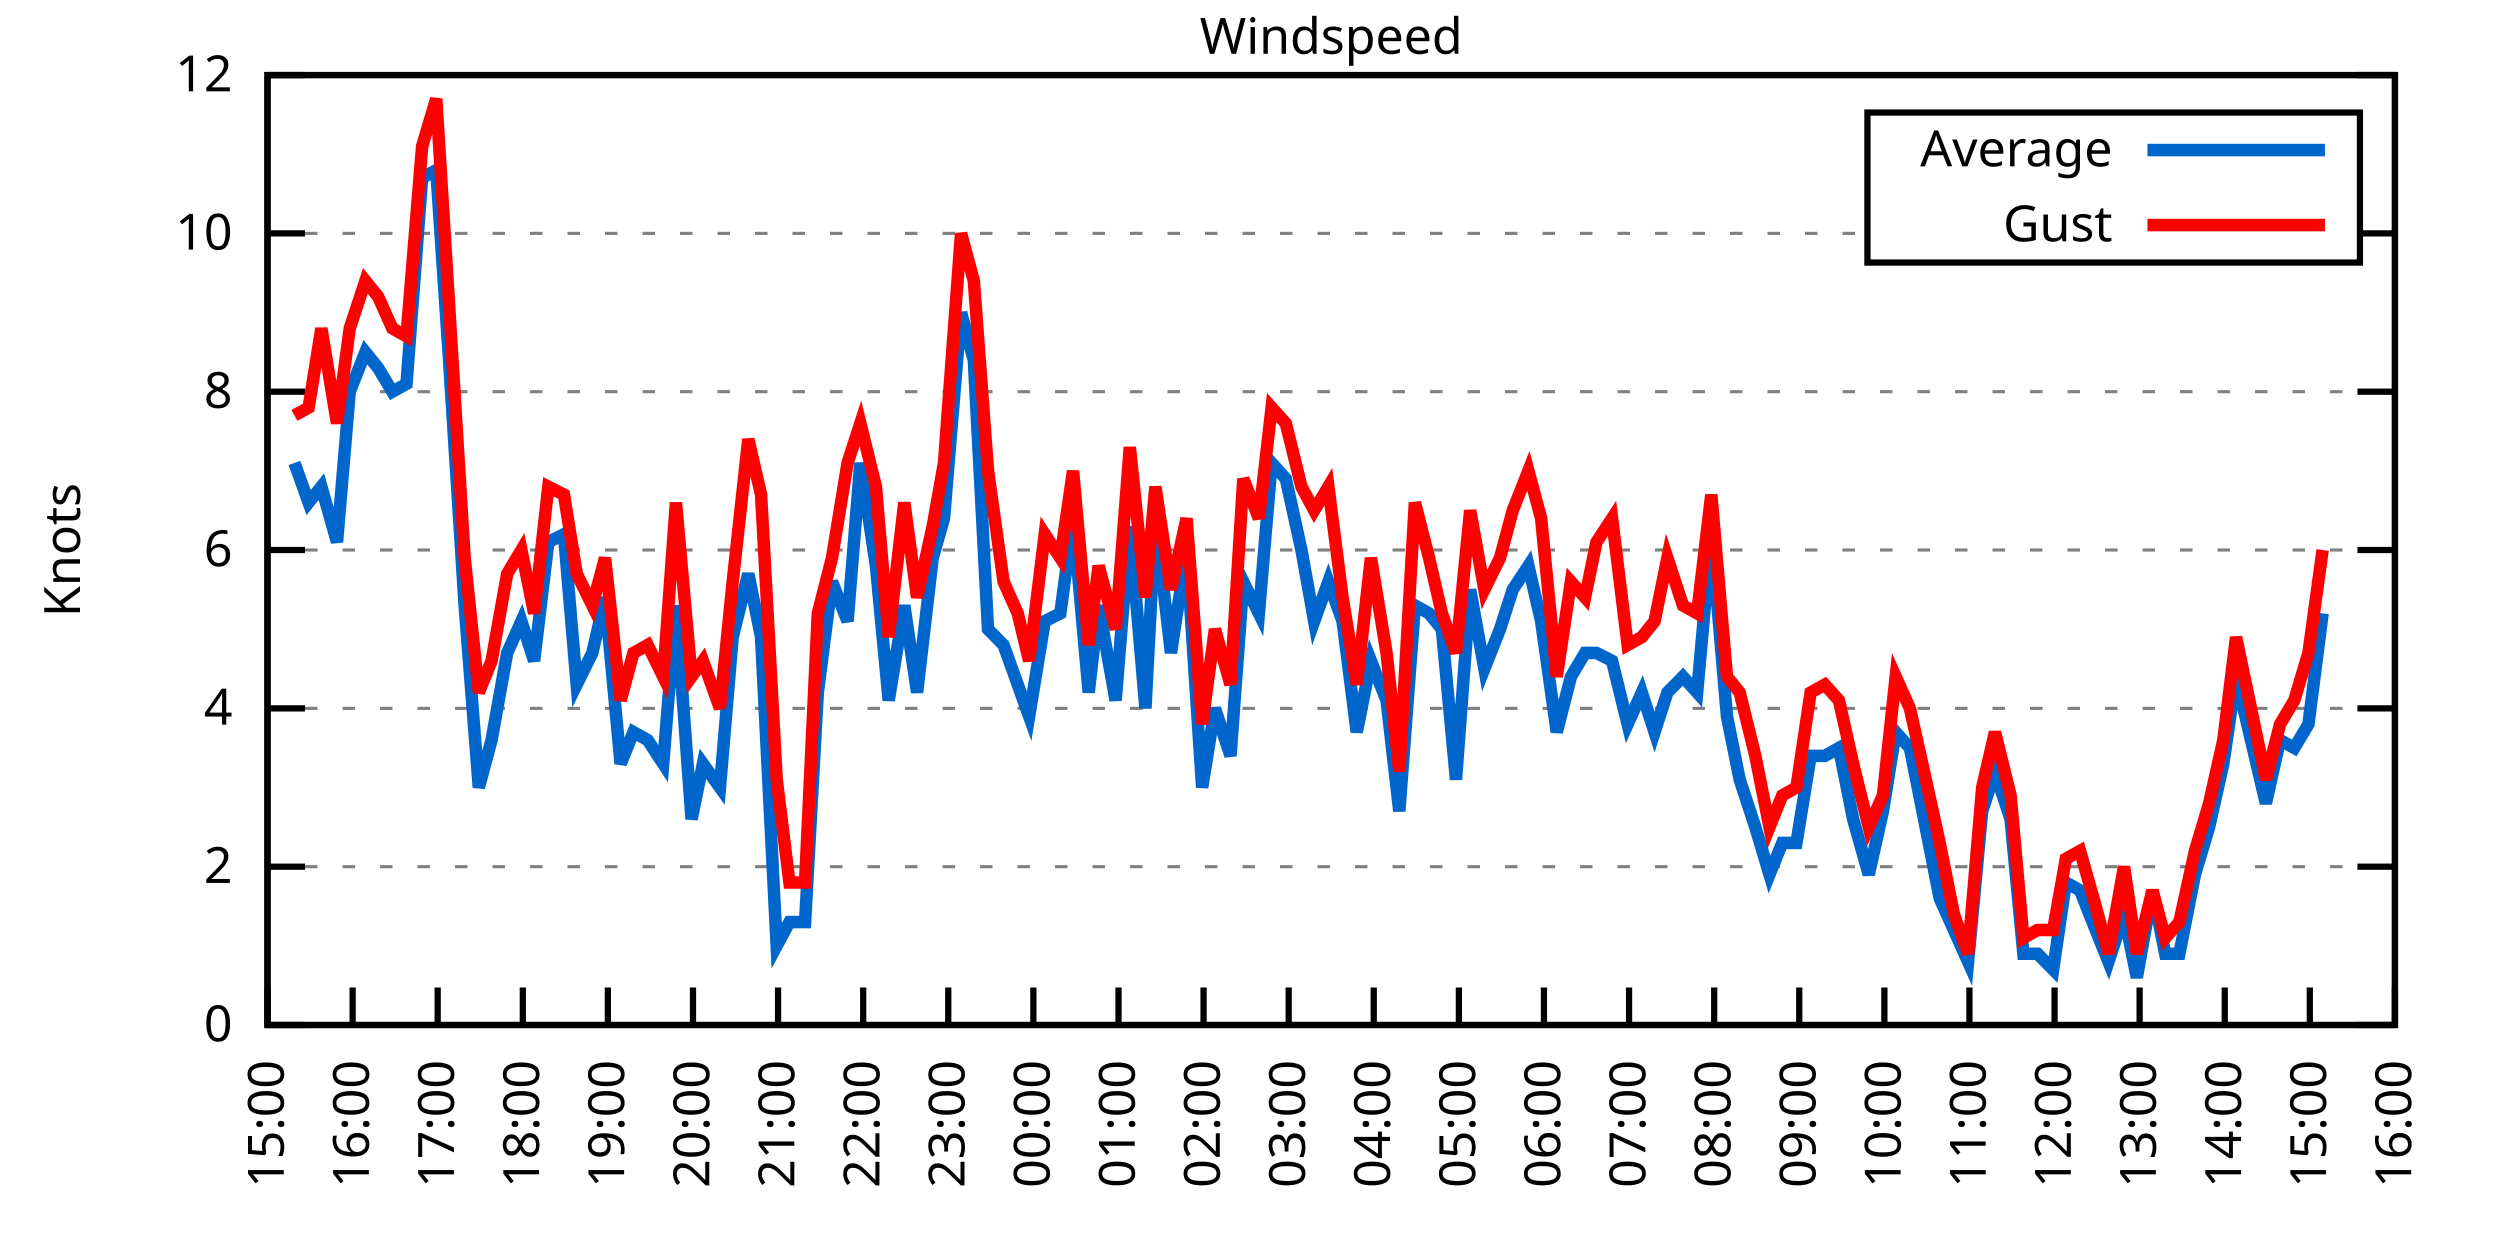
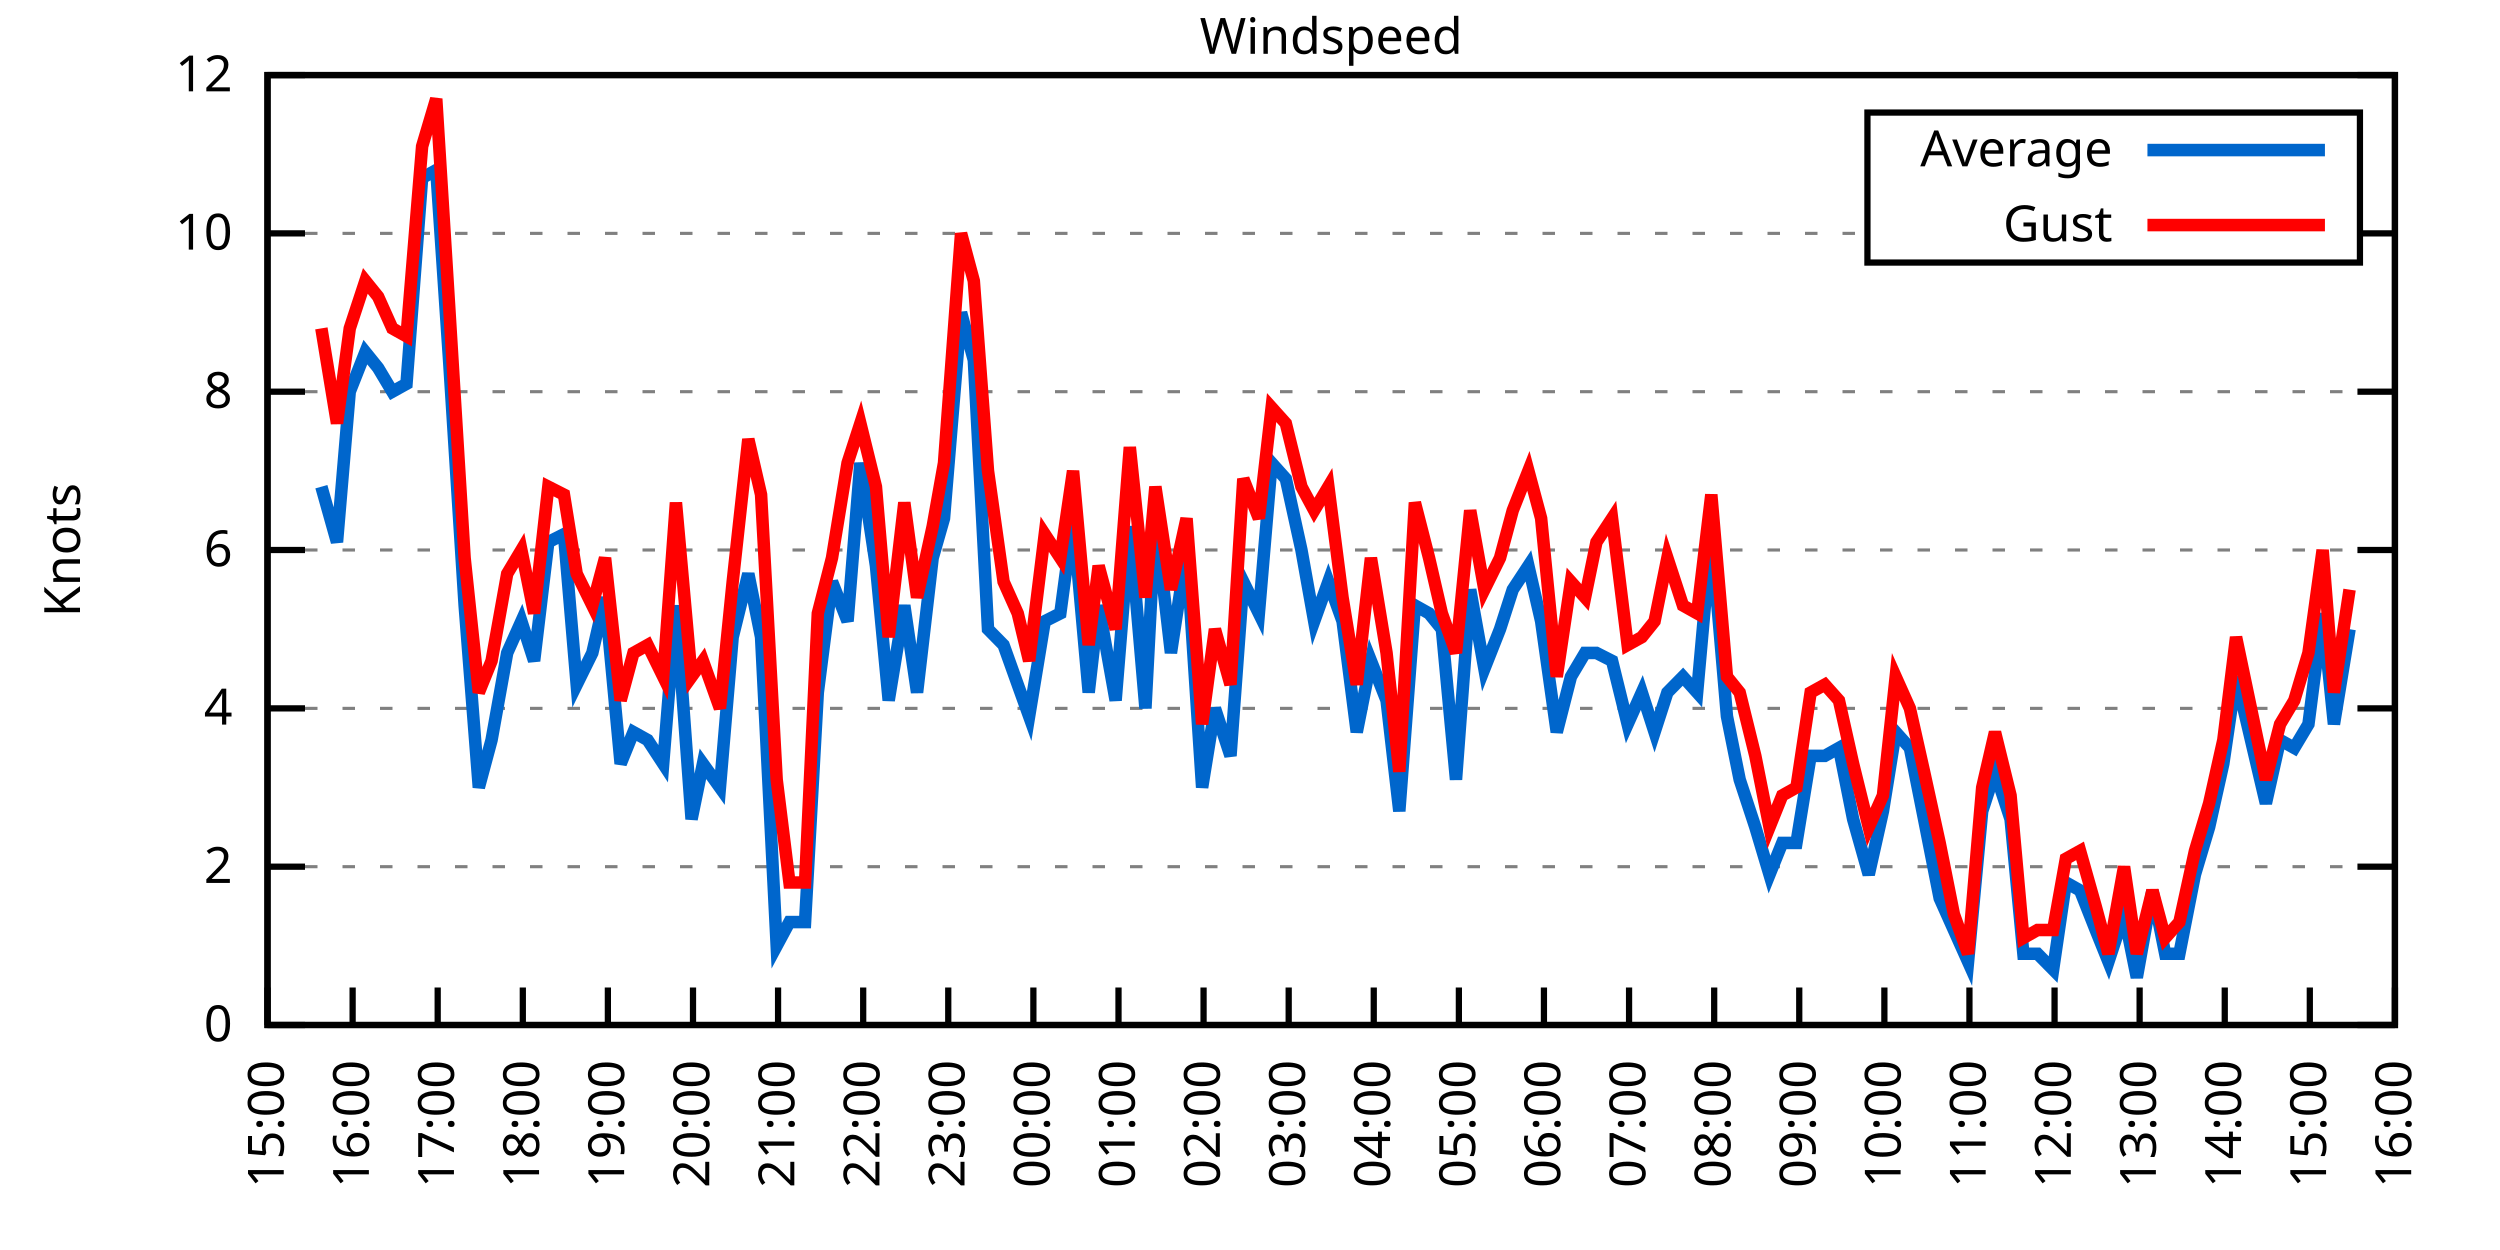
<svg xmlns="http://www.w3.org/2000/svg" xmlns:xlink="http://www.w3.org/1999/xlink" width="400" height="200" viewBox="0 0 400 200">
  <g id="gnuplot_canvas">
    <rect x="0" y="0" width="400" height="200" fill="none" />
    <defs>
      <circle id="gpDot" r="0.5" stroke-width="0.5" stroke="currentColor" />
      <path id="gpPt0" stroke-width="0.333" stroke="currentColor" d="M-1,0 h2 M0,-1 v2" />
      <path id="gpPt1" stroke-width="0.333" stroke="currentColor" d="M-1,-1 L1,1 M1,-1 L-1,1" />
      <path id="gpPt2" stroke-width="0.333" stroke="currentColor" d="M-1,0 L1,0 M0,-1 L0,1 M-1,-1 L1,1 M-1,1 L1,-1" />
      <rect id="gpPt3" stroke-width="0.333" stroke="currentColor" x="-1" y="-1" width="2" height="2" />
      <rect id="gpPt4" stroke-width="0.333" stroke="currentColor" fill="currentColor" x="-1" y="-1" width="2" height="2" />
      <circle id="gpPt5" stroke-width="0.333" stroke="currentColor" cx="0" cy="0" r="1" />
      <use xlink:href="#gpPt5" id="gpPt6" fill="currentColor" stroke="none" />
      <path id="gpPt7" stroke-width="0.333" stroke="currentColor" d="M0,-1.33 L-1.33,0.67 L1.33,0.67 z" />
      <use xlink:href="#gpPt7" id="gpPt8" fill="currentColor" stroke="none" />
      <use xlink:href="#gpPt7" id="gpPt9" stroke="currentColor" transform="rotate(180)" />
      <use xlink:href="#gpPt9" id="gpPt10" fill="currentColor" stroke="none" />
      <use xlink:href="#gpPt3" id="gpPt11" stroke="currentColor" transform="rotate(45)" />
      <use xlink:href="#gpPt11" id="gpPt12" fill="currentColor" stroke="none" />
      <path id="gpPt13" stroke-width="0.333" stroke="currentColor" d="M0,1.330 L1.265,0.411 L0.782,-1.067 L-0.782,-1.076 L-1.265,0.411 z" />
      <use xlink:href="#gpPt13" id="gpPt14" fill="currentColor" stroke="none" />
      <filter id="textbox" filterUnits="objectBoundingBox" x="0" y="0" height="1" width="1">
        <feFlood flood-color="white" flood-opacity="1" result="bgnd" />
        <feComposite in="SourceGraphic" in2="bgnd" operator="atop" />
      </filter>
      <filter id="greybox" filterUnits="objectBoundingBox" x="0" y="0" height="1" width="1">
        <feFlood flood-color="lightgrey" flood-opacity="1" result="grey" />
        <feComposite in="SourceGraphic" in2="grey" operator="atop" />
      </filter>
    </defs>
    <g fill="none" color="white" stroke="currentColor" stroke-width="1.00" stroke-linecap="butt" stroke-linejoin="miter">
</g>
    <g fill="none" color="black" stroke="currentColor" stroke-width="1.00" stroke-linecap="butt" stroke-linejoin="miter">
      <g stroke="none" shape-rendering="crispEdges">
        <polygon fill="rgb(255, 255, 255)" points="42.80,164.00 383.18,164.00 383.18,12.02 42.80,12.02 " />
      </g>
    </g>
    <g fill="none" color="black" stroke="currentColor" stroke-width="1.00" stroke-linecap="butt" stroke-linejoin="miter">
</g>
    <g fill="none" color="black" stroke="black" stroke-width="0.50" stroke-linecap="butt" stroke-linejoin="miter">
</g>
    <g fill="none" color="gray" stroke="currentColor" stroke-width="0.50" stroke-linecap="butt" stroke-linejoin="miter">
      <path stroke="gray" stroke-dasharray="2,4" class="gridline" d="M42.80,164.00 L383.19,164.00  " />
    </g>
    <g fill="none" color="gray" stroke="gray" stroke-width="1.00" stroke-linecap="butt" stroke-linejoin="miter">
</g>
    <g fill="none" color="black" stroke="currentColor" stroke-width="1.00" stroke-linecap="butt" stroke-linejoin="miter">
      <path stroke="black" d="M42.80,164.00 L48.80,164.00 M383.19,164.00 L377.19,164.00  " />
      <g transform="translate(37.20,166.60)" stroke="none" fill="black" font-family="Sans" font-size="8.00" text-anchor="end">
        <text>
          <tspan font-family="Sans"> 0</tspan>
        </text>
      </g>
    </g>
    <g fill="none" color="black" stroke="currentColor" stroke-width="1.00" stroke-linecap="butt" stroke-linejoin="miter">
</g>
    <g fill="none" color="black" stroke="black" stroke-width="0.50" stroke-linecap="butt" stroke-linejoin="miter">
</g>
    <g fill="none" color="gray" stroke="currentColor" stroke-width="0.50" stroke-linecap="butt" stroke-linejoin="miter">
      <path stroke="gray" stroke-dasharray="2,4" class="gridline" d="M42.80,138.67 L383.19,138.67  " />
    </g>
    <g fill="none" color="gray" stroke="gray" stroke-width="1.00" stroke-linecap="butt" stroke-linejoin="miter">
</g>
    <g fill="none" color="black" stroke="currentColor" stroke-width="1.00" stroke-linecap="butt" stroke-linejoin="miter">
      <path stroke="black" d="M42.80,138.67 L48.80,138.67 M383.19,138.67 L377.19,138.67  " />
      <g transform="translate(37.20,141.27)" stroke="none" fill="black" font-family="Sans" font-size="8.00" text-anchor="end">
        <text>
          <tspan font-family="Sans"> 2</tspan>
        </text>
      </g>
    </g>
    <g fill="none" color="black" stroke="currentColor" stroke-width="1.00" stroke-linecap="butt" stroke-linejoin="miter">
</g>
    <g fill="none" color="black" stroke="black" stroke-width="0.50" stroke-linecap="butt" stroke-linejoin="miter">
</g>
    <g fill="none" color="gray" stroke="currentColor" stroke-width="0.50" stroke-linecap="butt" stroke-linejoin="miter">
      <path stroke="gray" stroke-dasharray="2,4" class="gridline" d="M42.80,113.34 L383.19,113.34  " />
    </g>
    <g fill="none" color="gray" stroke="gray" stroke-width="1.00" stroke-linecap="butt" stroke-linejoin="miter">
</g>
    <g fill="none" color="black" stroke="currentColor" stroke-width="1.00" stroke-linecap="butt" stroke-linejoin="miter">
      <path stroke="black" d="M42.80,113.34 L48.80,113.34 M383.19,113.34 L377.19,113.34  " />
      <g transform="translate(37.20,115.94)" stroke="none" fill="black" font-family="Sans" font-size="8.00" text-anchor="end">
        <text>
          <tspan font-family="Sans"> 4</tspan>
        </text>
      </g>
    </g>
    <g fill="none" color="black" stroke="currentColor" stroke-width="1.00" stroke-linecap="butt" stroke-linejoin="miter">
</g>
    <g fill="none" color="black" stroke="black" stroke-width="0.50" stroke-linecap="butt" stroke-linejoin="miter">
</g>
    <g fill="none" color="gray" stroke="currentColor" stroke-width="0.50" stroke-linecap="butt" stroke-linejoin="miter">
      <path stroke="gray" stroke-dasharray="2,4" class="gridline" d="M42.80,88.00 L383.19,88.00  " />
    </g>
    <g fill="none" color="gray" stroke="gray" stroke-width="1.00" stroke-linecap="butt" stroke-linejoin="miter">
</g>
    <g fill="none" color="black" stroke="currentColor" stroke-width="1.00" stroke-linecap="butt" stroke-linejoin="miter">
      <path stroke="black" d="M42.80,88.00 L48.80,88.00 M383.19,88.00 L377.19,88.00  " />
      <g transform="translate(37.20,90.60)" stroke="none" fill="black" font-family="Sans" font-size="8.00" text-anchor="end">
        <text>
          <tspan font-family="Sans"> 6</tspan>
        </text>
      </g>
    </g>
    <g fill="none" color="black" stroke="currentColor" stroke-width="1.00" stroke-linecap="butt" stroke-linejoin="miter">
</g>
    <g fill="none" color="black" stroke="black" stroke-width="0.50" stroke-linecap="butt" stroke-linejoin="miter">
</g>
    <g fill="none" color="gray" stroke="currentColor" stroke-width="0.50" stroke-linecap="butt" stroke-linejoin="miter">
      <path stroke="gray" stroke-dasharray="2,4" class="gridline" d="M42.80,62.67 L383.19,62.67  " />
    </g>
    <g fill="none" color="gray" stroke="gray" stroke-width="1.00" stroke-linecap="butt" stroke-linejoin="miter">
</g>
    <g fill="none" color="black" stroke="currentColor" stroke-width="1.00" stroke-linecap="butt" stroke-linejoin="miter">
      <path stroke="black" d="M42.80,62.67 L48.80,62.67 M383.19,62.67 L377.19,62.67  " />
      <g transform="translate(37.20,65.27)" stroke="none" fill="black" font-family="Sans" font-size="8.00" text-anchor="end">
        <text>
          <tspan font-family="Sans"> 8</tspan>
        </text>
      </g>
    </g>
    <g fill="none" color="black" stroke="currentColor" stroke-width="1.00" stroke-linecap="butt" stroke-linejoin="miter">
</g>
    <g fill="none" color="black" stroke="black" stroke-width="0.50" stroke-linecap="butt" stroke-linejoin="miter">
</g>
    <g fill="none" color="gray" stroke="currentColor" stroke-width="0.50" stroke-linecap="butt" stroke-linejoin="miter">
      <path stroke="gray" stroke-dasharray="2,4" class="gridline" d="M42.80,37.34 L298.79,37.34 M377.59,37.34 L383.19,37.34  " />
    </g>
    <g fill="none" color="gray" stroke="gray" stroke-width="1.00" stroke-linecap="butt" stroke-linejoin="miter">
</g>
    <g fill="none" color="black" stroke="currentColor" stroke-width="1.00" stroke-linecap="butt" stroke-linejoin="miter">
      <path stroke="black" d="M42.80,37.34 L48.80,37.34 M383.19,37.34 L377.19,37.34  " />
      <g transform="translate(37.20,39.94)" stroke="none" fill="black" font-family="Sans" font-size="8.00" text-anchor="end">
        <text>
          <tspan font-family="Sans"> 10</tspan>
        </text>
      </g>
    </g>
    <g fill="none" color="black" stroke="currentColor" stroke-width="1.00" stroke-linecap="butt" stroke-linejoin="miter">
</g>
    <g fill="none" color="black" stroke="black" stroke-width="0.50" stroke-linecap="butt" stroke-linejoin="miter">
</g>
    <g fill="none" color="gray" stroke="currentColor" stroke-width="0.50" stroke-linecap="butt" stroke-linejoin="miter">
      <path stroke="gray" stroke-dasharray="2,4" class="gridline" d="M42.80,12.01 L383.19,12.01  " />
    </g>
    <g fill="none" color="gray" stroke="gray" stroke-width="1.00" stroke-linecap="butt" stroke-linejoin="miter">
</g>
    <g fill="none" color="black" stroke="currentColor" stroke-width="1.00" stroke-linecap="butt" stroke-linejoin="miter">
      <path stroke="black" d="M42.80,12.01 L48.80,12.01 M383.19,12.01 L377.19,12.01  " />
      <g transform="translate(37.20,14.61)" stroke="none" fill="black" font-family="Sans" font-size="8.00" text-anchor="end">
        <text>
          <tspan font-family="Sans"> 12</tspan>
        </text>
      </g>
    </g>
    <g fill="none" color="black" stroke="currentColor" stroke-width="1.00" stroke-linecap="butt" stroke-linejoin="miter">
      <path stroke="black" d="M42.80,164.00 L42.80,158.00  " />
      <g transform="translate(45.40,169.60) rotate(270.00)" stroke="none" fill="black" font-family="Sans" font-size="8.00" text-anchor="end">
        <text>
          <tspan font-family="Sans">15:00</tspan>
        </text>
      </g>
    </g>
    <g fill="none" color="black" stroke="currentColor" stroke-width="1.00" stroke-linecap="butt" stroke-linejoin="miter">
      <path stroke="black" d="M56.42,164.00 L56.42,158.00  " />
      <g transform="translate(59.02,169.60) rotate(270.00)" stroke="none" fill="black" font-family="Sans" font-size="8.00" text-anchor="end">
        <text>
          <tspan font-family="Sans">16:00</tspan>
        </text>
      </g>
    </g>
    <g fill="none" color="black" stroke="currentColor" stroke-width="1.00" stroke-linecap="butt" stroke-linejoin="miter">
      <path stroke="black" d="M70.03,164.00 L70.03,158.00  " />
      <g transform="translate(72.63,169.60) rotate(270.00)" stroke="none" fill="black" font-family="Sans" font-size="8.00" text-anchor="end">
        <text>
          <tspan font-family="Sans">17:00</tspan>
        </text>
      </g>
    </g>
    <g fill="none" color="black" stroke="currentColor" stroke-width="1.00" stroke-linecap="butt" stroke-linejoin="miter">
      <path stroke="black" d="M83.65,164.00 L83.65,158.00  " />
      <g transform="translate(86.25,169.60) rotate(270.00)" stroke="none" fill="black" font-family="Sans" font-size="8.00" text-anchor="end">
        <text>
          <tspan font-family="Sans">18:00</tspan>
        </text>
      </g>
    </g>
    <g fill="none" color="black" stroke="currentColor" stroke-width="1.00" stroke-linecap="butt" stroke-linejoin="miter">
      <path stroke="black" d="M97.26,164.00 L97.26,158.00  " />
      <g transform="translate(99.86,169.60) rotate(270.00)" stroke="none" fill="black" font-family="Sans" font-size="8.00" text-anchor="end">
        <text>
          <tspan font-family="Sans">19:00</tspan>
        </text>
      </g>
    </g>
    <g fill="none" color="black" stroke="currentColor" stroke-width="1.00" stroke-linecap="butt" stroke-linejoin="miter">
      <path stroke="black" d="M110.88,164.00 L110.88,158.00  " />
      <g transform="translate(113.48,169.60) rotate(270.00)" stroke="none" fill="black" font-family="Sans" font-size="8.00" text-anchor="end">
        <text>
          <tspan font-family="Sans">20:00</tspan>
        </text>
      </g>
    </g>
    <g fill="none" color="black" stroke="currentColor" stroke-width="1.00" stroke-linecap="butt" stroke-linejoin="miter">
      <path stroke="black" d="M124.49,164.00 L124.49,158.00  " />
      <g transform="translate(127.09,169.60) rotate(270.00)" stroke="none" fill="black" font-family="Sans" font-size="8.00" text-anchor="end">
        <text>
          <tspan font-family="Sans">21:00</tspan>
        </text>
      </g>
    </g>
    <g fill="none" color="black" stroke="currentColor" stroke-width="1.00" stroke-linecap="butt" stroke-linejoin="miter">
      <path stroke="black" d="M138.11,164.00 L138.11,158.00  " />
      <g transform="translate(140.71,169.60) rotate(270.00)" stroke="none" fill="black" font-family="Sans" font-size="8.00" text-anchor="end">
        <text>
          <tspan font-family="Sans">22:00</tspan>
        </text>
      </g>
    </g>
    <g fill="none" color="black" stroke="currentColor" stroke-width="1.00" stroke-linecap="butt" stroke-linejoin="miter">
      <path stroke="black" d="M151.72,164.00 L151.72,158.00  " />
      <g transform="translate(154.32,169.60) rotate(270.00)" stroke="none" fill="black" font-family="Sans" font-size="8.00" text-anchor="end">
        <text>
          <tspan font-family="Sans">23:00</tspan>
        </text>
      </g>
    </g>
    <g fill="none" color="black" stroke="currentColor" stroke-width="1.00" stroke-linecap="butt" stroke-linejoin="miter">
      <path stroke="black" d="M165.34,164.00 L165.34,158.00  " />
      <g transform="translate(167.94,169.60) rotate(270.00)" stroke="none" fill="black" font-family="Sans" font-size="8.00" text-anchor="end">
        <text>
          <tspan font-family="Sans">00:00</tspan>
        </text>
      </g>
    </g>
    <g fill="none" color="black" stroke="currentColor" stroke-width="1.00" stroke-linecap="butt" stroke-linejoin="miter">
      <path stroke="black" d="M178.96,164.00 L178.96,158.00  " />
      <g transform="translate(181.56,169.60) rotate(270.00)" stroke="none" fill="black" font-family="Sans" font-size="8.00" text-anchor="end">
        <text>
          <tspan font-family="Sans">01:00</tspan>
        </text>
      </g>
    </g>
    <g fill="none" color="black" stroke="currentColor" stroke-width="1.00" stroke-linecap="butt" stroke-linejoin="miter">
      <path stroke="black" d="M192.57,164.00 L192.57,158.00  " />
      <g transform="translate(195.17,169.60) rotate(270.00)" stroke="none" fill="black" font-family="Sans" font-size="8.00" text-anchor="end">
        <text>
          <tspan font-family="Sans">02:00</tspan>
        </text>
      </g>
    </g>
    <g fill="none" color="black" stroke="currentColor" stroke-width="1.00" stroke-linecap="butt" stroke-linejoin="miter">
      <path stroke="black" d="M206.19,164.00 L206.19,158.00  " />
      <g transform="translate(208.79,169.60) rotate(270.00)" stroke="none" fill="black" font-family="Sans" font-size="8.00" text-anchor="end">
        <text>
          <tspan font-family="Sans">03:00</tspan>
        </text>
      </g>
    </g>
    <g fill="none" color="black" stroke="currentColor" stroke-width="1.00" stroke-linecap="butt" stroke-linejoin="miter">
      <path stroke="black" d="M219.80,164.00 L219.80,158.00  " />
      <g transform="translate(222.40,169.60) rotate(270.00)" stroke="none" fill="black" font-family="Sans" font-size="8.00" text-anchor="end">
        <text>
          <tspan font-family="Sans">04:00</tspan>
        </text>
      </g>
    </g>
    <g fill="none" color="black" stroke="currentColor" stroke-width="1.00" stroke-linecap="butt" stroke-linejoin="miter">
      <path stroke="black" d="M233.42,164.00 L233.42,158.00  " />
      <g transform="translate(236.02,169.60) rotate(270.00)" stroke="none" fill="black" font-family="Sans" font-size="8.00" text-anchor="end">
        <text>
          <tspan font-family="Sans">05:00</tspan>
        </text>
      </g>
    </g>
    <g fill="none" color="black" stroke="currentColor" stroke-width="1.00" stroke-linecap="butt" stroke-linejoin="miter">
      <path stroke="black" d="M247.03,164.00 L247.03,158.00  " />
      <g transform="translate(249.63,169.60) rotate(270.00)" stroke="none" fill="black" font-family="Sans" font-size="8.00" text-anchor="end">
        <text>
          <tspan font-family="Sans">06:00</tspan>
        </text>
      </g>
    </g>
    <g fill="none" color="black" stroke="currentColor" stroke-width="1.00" stroke-linecap="butt" stroke-linejoin="miter">
      <path stroke="black" d="M260.65,164.00 L260.65,158.00  " />
      <g transform="translate(263.25,169.60) rotate(270.00)" stroke="none" fill="black" font-family="Sans" font-size="8.00" text-anchor="end">
        <text>
          <tspan font-family="Sans">07:00</tspan>
        </text>
      </g>
    </g>
    <g fill="none" color="black" stroke="currentColor" stroke-width="1.00" stroke-linecap="butt" stroke-linejoin="miter">
      <path stroke="black" d="M274.27,164.00 L274.27,158.00  " />
      <g transform="translate(276.87,169.60) rotate(270.00)" stroke="none" fill="black" font-family="Sans" font-size="8.00" text-anchor="end">
        <text>
          <tspan font-family="Sans">08:00</tspan>
        </text>
      </g>
    </g>
    <g fill="none" color="black" stroke="currentColor" stroke-width="1.00" stroke-linecap="butt" stroke-linejoin="miter">
      <path stroke="black" d="M287.88,164.00 L287.88,158.00  " />
      <g transform="translate(290.48,169.60) rotate(270.00)" stroke="none" fill="black" font-family="Sans" font-size="8.00" text-anchor="end">
        <text>
          <tspan font-family="Sans">09:00</tspan>
        </text>
      </g>
    </g>
    <g fill="none" color="black" stroke="currentColor" stroke-width="1.00" stroke-linecap="butt" stroke-linejoin="miter">
      <path stroke="black" d="M301.50,164.00 L301.50,158.00  " />
      <g transform="translate(304.10,169.60) rotate(270.00)" stroke="none" fill="black" font-family="Sans" font-size="8.00" text-anchor="end">
        <text>
          <tspan font-family="Sans">10:00</tspan>
        </text>
      </g>
    </g>
    <g fill="none" color="black" stroke="currentColor" stroke-width="1.00" stroke-linecap="butt" stroke-linejoin="miter">
      <path stroke="black" d="M315.11,164.00 L315.11,158.00  " />
      <g transform="translate(317.71,169.60) rotate(270.00)" stroke="none" fill="black" font-family="Sans" font-size="8.00" text-anchor="end">
        <text>
          <tspan font-family="Sans">11:00</tspan>
        </text>
      </g>
    </g>
    <g fill="none" color="black" stroke="currentColor" stroke-width="1.00" stroke-linecap="butt" stroke-linejoin="miter">
      <path stroke="black" d="M328.73,164.00 L328.73,158.00  " />
      <g transform="translate(331.33,169.60) rotate(270.00)" stroke="none" fill="black" font-family="Sans" font-size="8.00" text-anchor="end">
        <text>
          <tspan font-family="Sans">12:00</tspan>
        </text>
      </g>
    </g>
    <g fill="none" color="black" stroke="currentColor" stroke-width="1.00" stroke-linecap="butt" stroke-linejoin="miter">
      <path stroke="black" d="M342.34,164.00 L342.34,158.00  " />
      <g transform="translate(344.94,169.60) rotate(270.00)" stroke="none" fill="black" font-family="Sans" font-size="8.00" text-anchor="end">
        <text>
          <tspan font-family="Sans">13:00</tspan>
        </text>
      </g>
    </g>
    <g fill="none" color="black" stroke="currentColor" stroke-width="1.00" stroke-linecap="butt" stroke-linejoin="miter">
      <path stroke="black" d="M355.96,164.00 L355.96,158.00  " />
      <g transform="translate(358.56,169.60) rotate(270.00)" stroke="none" fill="black" font-family="Sans" font-size="8.00" text-anchor="end">
        <text>
          <tspan font-family="Sans">14:00</tspan>
        </text>
      </g>
    </g>
    <g fill="none" color="black" stroke="currentColor" stroke-width="1.00" stroke-linecap="butt" stroke-linejoin="miter">
      <path stroke="black" d="M369.57,164.00 L369.57,158.00  " />
      <g transform="translate(372.17,169.60) rotate(270.00)" stroke="none" fill="black" font-family="Sans" font-size="8.00" text-anchor="end">
        <text>
          <tspan font-family="Sans">15:00</tspan>
        </text>
      </g>
    </g>
    <g fill="none" color="black" stroke="currentColor" stroke-width="1.00" stroke-linecap="butt" stroke-linejoin="miter">
      <path stroke="black" d="M383.19,164.00 L383.19,158.00  " />
      <g transform="translate(385.79,169.60) rotate(270.00)" stroke="none" fill="black" font-family="Sans" font-size="8.00" text-anchor="end">
        <text>
          <tspan font-family="Sans">16:00</tspan>
        </text>
      </g>
    </g>
    <g fill="none" color="black" stroke="currentColor" stroke-width="1.00" stroke-linecap="butt" stroke-linejoin="miter">
</g>
    <g fill="none" color="black" stroke="currentColor" stroke-width="1.00" stroke-linecap="butt" stroke-linejoin="miter">
      <path stroke="black" d="M42.80,12.01 L42.80,164.00 L383.19,164.00 L383.19,12.01 L42.80,12.01 Z  " />
    </g>
    <g fill="none" color="black" stroke="currentColor" stroke-width="1.00" stroke-linecap="butt" stroke-linejoin="miter">
</g>
    <g fill="none" color="black" stroke="currentColor" stroke-width="1.00" stroke-linecap="butt" stroke-linejoin="miter">
      <path stroke="black" d="M298.79,42.01 L298.79,18.01 L377.59,18.01 L377.59,42.01 L298.79,42.01 Z  " />
    </g>
    <g id="Windspeed_plot_1">
      <g fill="none" color="white" stroke="black" stroke-width="2.00" stroke-linecap="butt" stroke-linejoin="miter">
</g>
      <g fill="none" color="black" stroke="currentColor" stroke-width="2.00" stroke-linecap="butt" stroke-linejoin="miter">
        <g transform="translate(337.99,26.61)" stroke="none" fill="black" font-family="Sans" font-size="8.00" text-anchor="end">
          <text>
            <tspan font-family="Sans">Average</tspan>
          </text>
        </g>
      </g>
      <g fill="none" color="black" stroke="currentColor" stroke-width="2.00" stroke-linecap="butt" stroke-linejoin="miter">
-         <path stroke="rgb(  0, 102, 204)" d="M343.59,24.01 L371.99,24.01 M47.11,74.07 L49.38,80.41 L51.42,77.87 L53.92,86.74 L55.96,62.67 L58.46,56.34   L60.50,58.87 L62.77,62.67 L65.04,61.41 L67.54,28.48 L69.80,27.21 L71.85,57.61 L74.34,96.87 L76.61,126.00   L78.65,118.40 L81.15,104.47 L83.42,99.40 L85.46,105.74 L87.73,86.74 L90.23,85.47 L92.27,109.54 L94.77,104.47   L96.81,95.60 L99.30,122.20 L101.35,117.14 L103.62,118.40 L106.11,122.20 L108.15,96.87 L110.65,131.07 L112.47,122.20   L115.19,126.00 L117.23,101.94 L119.73,91.80 L121.77,101.94 L124.27,151.33 L126.31,147.53 L128.81,147.53 L130.85,110.80   L133.12,93.07 L135.61,99.40 L137.66,74.07 L140.15,90.54 L142.19,112.07 L144.69,96.87 L146.73,110.80 L149.23,89.27   L151.04,82.94 L153.77,50.01 L155.81,57.61 L158.08,100.67 L160.57,103.20 L162.84,109.54 L164.66,114.60 L167.16,99.40   L169.65,98.14 L171.69,82.94 L174.19,110.80 L175.78,96.87 L178.50,112.07 L180.77,84.21 L183.27,113.34 L184.86,82.94   L187.35,104.47 L189.85,88.00 L192.34,126.00 L194.39,113.34 L196.88,120.94 L198.93,93.07 L201.42,98.14 L203.46,74.07   L205.73,76.61 L208.23,88.00 L210.27,99.40 L212.54,93.07 L214.81,99.40 L217.08,117.14 L219.35,105.74 L221.85,112.07   L223.89,129.80 L226.38,96.87 L228.65,98.14 L230.70,100.67 L232.96,124.74 L235.23,94.34 L237.50,107.00 L240.00,100.67   L242.04,94.34 L244.54,90.54 L246.58,99.40 L249.08,117.14 L251.35,108.27 L253.61,104.47 L255.43,104.47 L257.93,105.74   L260.42,115.87 L262.69,110.80 L264.73,117.14 L266.78,110.80 L269.27,108.27 L271.54,110.80 L273.81,85.47 L276.31,114.60   L278.35,124.74 L280.85,132.34 L283.12,139.93 L285.16,134.87 L287.43,134.87 L289.70,120.94 L291.97,120.94 L294.23,119.67   L296.50,131.07 L299.00,139.93 L301.27,129.80 L303.31,117.14 L305.58,119.67 L307.85,131.07 L310.35,143.73 L312.62,148.80   L314.89,153.87 L317.15,129.80 L319.20,123.47 L321.69,131.07 L323.74,152.60 L326.00,152.60 L328.50,155.13 L330.54,141.20   L332.81,142.47 L335.31,148.80 L337.35,153.87 L339.85,146.27 L341.89,156.40 L344.39,142.47 L346.43,152.60 L348.70,152.60   L351.19,139.93 L353.46,132.34 L355.73,122.20 L357.77,108.27 L362.54,128.54 L364.81,118.40 L367.08,119.67 L369.35,115.87   L371.62,98.14  " />
+         <path stroke="rgb(  0, 102, 204)" d="M343.59,24.01 L371.99,24.01 M51.42,77.87 L53.92,86.74 L55.96,62.67 L58.46,56.34 L60.50,58.87 L62.77,62.67   L65.04,61.41 L67.54,28.48 L69.80,27.21 L71.85,57.61 L74.34,96.87 L76.61,126.00 L78.65,118.40 L81.15,104.47   L83.42,99.40 L85.46,105.74 L87.73,86.74 L90.23,85.47 L92.27,109.54 L94.77,104.47 L96.81,95.60 L99.30,122.20   L101.35,117.14 L103.62,118.40 L106.11,122.20 L108.15,96.87 L110.65,131.07 L112.47,122.20 L115.19,126.00 L117.23,101.94   L119.73,91.80 L121.77,101.94 L124.27,151.33 L126.31,147.53 L128.81,147.53 L130.85,110.80 L133.12,93.07 L135.61,99.40   L137.66,74.07 L140.15,90.54 L142.19,112.07 L144.69,96.87 L146.73,110.80 L149.23,89.27 L151.04,82.94 L153.77,50.01   L155.81,57.61 L158.08,100.67 L160.57,103.20 L162.84,109.54 L164.66,114.60 L167.16,99.40 L169.65,98.14 L171.69,82.94   L174.19,110.80 L175.78,96.87 L178.50,112.07 L180.77,84.21 L183.27,113.34 L184.86,82.94 L187.35,104.47 L189.85,88.00   L192.34,126.00 L194.39,113.34 L196.88,120.94 L198.93,93.07 L201.42,98.14 L203.46,74.07 L205.73,76.61 L208.23,88.00   L210.27,99.40 L212.54,93.07 L214.81,99.40 L217.08,117.14 L219.35,105.74 L221.85,112.07 L223.89,129.80 L226.38,96.87   L228.65,98.14 L230.70,100.67 L232.96,124.74 L235.23,94.34 L237.50,107.00 L240.00,100.67 L242.04,94.34 L244.54,90.54   L246.58,99.40 L249.08,117.14 L251.35,108.27 L253.61,104.47 L255.43,104.47 L257.93,105.74 L260.42,115.87 L262.69,110.80   L264.73,117.14 L266.78,110.80 L269.27,108.27 L271.54,110.80 L273.81,85.47 L276.31,114.60 L278.35,124.74 L280.85,132.34   L283.12,139.93 L285.16,134.87 L287.43,134.87 L289.70,120.94 L291.97,120.94 L294.23,119.67 L296.50,131.07 L299.00,139.93   L301.27,129.80 L303.31,117.14 L305.58,119.67 L307.85,131.07 L310.35,143.73 L312.62,148.80 L314.89,153.87 L317.15,129.80   L319.20,123.47 L321.69,131.07 L323.74,152.60 L326.00,152.60 L328.50,155.13 L330.54,141.20 L332.81,142.47 L335.31,148.80   L337.35,153.87 L339.85,146.27 L341.89,156.40 L344.39,142.47 L346.43,152.60 L348.70,152.60 L351.19,139.93 L353.46,132.34   L355.73,122.20 L357.77,108.27 L362.54,128.54 L364.81,118.40 L367.08,119.67 L369.35,115.87 L371.62,98.14 L373.43,115.87   L375.93,100.67  " />
      </g>
    </g>
    <g id="Windspeed_plot_2">
      <g fill="none" color="black" stroke="currentColor" stroke-width="2.00" stroke-linecap="butt" stroke-linejoin="miter">
        <g transform="translate(337.99,38.61)" stroke="none" fill="black" font-family="Sans" font-size="8.00" text-anchor="end">
          <text>
            <tspan font-family="Sans">Gust</tspan>
          </text>
        </g>
      </g>
      <g fill="none" color="black" stroke="currentColor" stroke-width="2.00" stroke-linecap="butt" stroke-linejoin="miter">
-         <path stroke="rgb(255,   0,   0)" d="M343.59,36.01 L371.99,36.01 M47.11,66.47 L49.38,65.21 L51.42,52.54 L53.92,67.74 L55.96,52.54 L58.46,44.94   L60.50,47.47 L62.77,52.54 L65.04,53.81 L67.54,23.41 L69.80,15.81 L71.85,48.74 L74.34,89.27 L76.61,110.80   L78.65,105.74 L81.15,91.80 L83.42,88.00 L85.46,98.14 L87.73,77.87 L90.23,79.14 L92.27,91.80 L94.77,96.87   L96.81,89.27 L99.30,112.07 L101.35,104.47 L103.62,103.20 L106.11,108.27 L108.15,80.41 L110.65,108.27 L112.47,105.74   L115.19,113.34 L117.23,93.07 L119.73,70.27 L121.77,79.14 L124.27,124.74 L126.31,141.20 L128.81,141.20 L130.85,98.14   L133.12,89.27 L135.61,74.07 L137.66,67.74 L140.15,77.87 L142.19,101.94 L144.69,80.41 L146.73,95.60 L149.23,84.21   L151.04,74.07 L153.77,37.34 L155.81,44.94 L158.08,75.34 L160.57,93.07 L162.84,98.14 L164.66,105.74 L167.16,85.47   L169.65,89.27 L171.69,75.34 L174.19,103.20 L175.78,90.54 L178.50,100.67 L180.77,71.54 L183.27,95.60 L184.86,77.87   L187.35,94.34 L189.85,82.94 L192.34,115.87 L194.39,100.67 L196.88,109.54 L198.93,76.61 L201.42,82.94 L203.46,65.21   L205.73,67.74 L208.23,77.87 L210.27,81.67 L212.54,77.87 L214.81,95.60 L217.08,109.54 L219.35,89.27 L221.85,104.47   L223.89,123.47 L226.38,80.41 L228.65,89.27 L230.70,98.14 L232.96,104.47 L235.23,81.67 L237.50,94.34 L240.00,89.27   L242.04,81.67 L244.54,75.34 L246.58,82.94 L249.08,108.27 L251.35,93.07 L253.61,95.60 L255.43,86.74 L257.93,82.94   L260.42,103.20 L262.69,101.94 L264.73,99.40 L266.78,89.27 L269.27,96.87 L271.54,98.14 L273.81,79.14 L276.31,108.27   L278.35,110.80 L280.85,120.94 L283.12,132.34 L285.16,127.27 L287.43,126.00 L289.70,110.80 L291.97,109.54 L294.23,112.07   L296.50,122.20 L299.00,132.34 L301.27,127.27 L303.31,108.27 L305.58,113.34 L307.85,123.47 L310.35,134.87 L312.62,146.27   L314.89,152.60 L317.15,126.00 L319.20,117.14 L321.69,127.27 L323.74,150.07 L326.00,148.80 L328.50,148.80 L330.54,137.40   L332.81,136.14 L335.31,145.00 L337.35,152.60 L339.85,138.67 L341.89,152.60 L344.39,142.47 L346.43,150.07 L348.70,147.53   L351.19,136.14 L353.46,128.54 L355.73,118.40 L357.77,101.94 L362.54,124.74 L364.81,115.87 L367.08,112.07 L369.35,104.47   L371.62,88.00  " />
+         <path stroke="rgb(255,   0,   0)" d="M343.59,36.01 L371.99,36.01 M51.42,52.54 L53.92,67.74 L55.96,52.54 L58.46,44.94 L60.50,47.47 L62.77,52.54   L65.04,53.81 L67.54,23.41 L69.80,15.81 L71.85,48.74 L74.34,89.27 L76.61,110.80 L78.65,105.74 L81.15,91.80   L83.42,88.00 L85.46,98.14 L87.73,77.87 L90.23,79.14 L92.27,91.80 L94.77,96.87 L96.81,89.27 L99.30,112.07   L101.35,104.47 L103.62,103.20 L106.11,108.27 L108.15,80.41 L110.65,108.27 L112.47,105.74 L115.19,113.34 L117.23,93.07   L119.73,70.27 L121.77,79.14 L124.27,124.74 L126.31,141.20 L128.81,141.20 L130.85,98.14 L133.12,89.27 L135.61,74.07   L137.66,67.74 L140.15,77.87 L142.19,101.94 L144.69,80.41 L146.73,95.60 L149.23,84.21 L151.04,74.07 L153.77,37.34   L155.81,44.94 L158.08,75.34 L160.57,93.07 L162.84,98.14 L164.66,105.74 L167.16,85.47 L169.65,89.27 L171.69,75.34   L174.19,103.20 L175.78,90.54 L178.50,100.67 L180.77,71.54 L183.27,95.60 L184.86,77.87 L187.35,94.34 L189.85,82.94   L192.34,115.87 L194.39,100.67 L196.88,109.54 L198.93,76.61 L201.42,82.94 L203.46,65.21 L205.73,67.74 L208.23,77.87   L210.27,81.67 L212.54,77.87 L214.81,95.60 L217.08,109.54 L219.35,89.27 L221.85,104.47 L223.89,123.47 L226.38,80.41   L228.65,89.27 L230.70,98.14 L232.96,104.47 L235.23,81.67 L237.50,94.34 L240.00,89.27 L242.04,81.67 L244.54,75.34   L246.58,82.94 L249.08,108.27 L251.35,93.07 L253.61,95.60 L255.43,86.74 L257.93,82.94 L260.42,103.20 L262.69,101.94   L264.73,99.40 L266.78,89.27 L269.27,96.87 L271.54,98.14 L273.81,79.14 L276.31,108.27 L278.35,110.80 L280.85,120.94   L283.12,132.34 L285.16,127.27 L287.43,126.00 L289.70,110.80 L291.97,109.54 L294.23,112.07 L296.50,122.20 L299.00,132.34   L301.27,127.27 L303.31,108.27 L305.58,113.34 L307.85,123.47 L310.35,134.87 L312.62,146.27 L314.89,152.60 L317.15,126.00   L319.20,117.14 L321.69,127.27 L323.74,150.07 L326.00,148.80 L328.50,148.80 L330.54,137.40 L332.81,136.14 L335.31,145.00   L337.35,152.60 L339.85,138.67 L341.89,152.60 L344.39,142.47 L346.43,150.07 L348.70,147.53 L351.19,136.14 L353.46,128.54   L355.73,118.40 L357.77,101.94 L362.54,124.74 L364.81,115.87 L367.08,112.07 L369.35,104.47 L371.62,88.00 L373.43,110.80   L375.93,94.34  " />
      </g>
    </g>
    <g fill="none" color="black" stroke="currentColor" stroke-width="2.00" stroke-linecap="butt" stroke-linejoin="miter">
</g>
    <g fill="none" color="black" stroke="black" stroke-width="1.00" stroke-linecap="butt" stroke-linejoin="miter">
</g>
    <g fill="none" color="black" stroke="currentColor" stroke-width="1.00" stroke-linecap="butt" stroke-linejoin="miter">
      <path stroke="black" d="M42.80,12.01 L42.80,164.00 L383.19,164.00 L383.19,12.01 L42.80,12.01 Z  " />
      <g transform="translate(12.80,88.01) rotate(270.00)" stroke="none" fill="black" font-family="Sans" font-size="8.00" text-anchor="middle">
        <text>
          <tspan font-family="Sans">Knots</tspan>
        </text>
      </g>
    </g>
    <g fill="none" color="black" stroke="currentColor" stroke-width="1.00" stroke-linecap="butt" stroke-linejoin="miter">
</g>
    <g fill="none" color="black" stroke="currentColor" stroke-width="1.00" stroke-linecap="butt" stroke-linejoin="miter">
      <g transform="translate(212.99,8.61)" stroke="none" fill="black" font-family="Sans" font-size="8.00" text-anchor="middle">
        <text>
          <tspan font-family="Sans">Windspeed</tspan>
        </text>
      </g>
    </g>
    <g fill="none" color="black" stroke="currentColor" stroke-width="1.00" stroke-linecap="butt" stroke-linejoin="miter">
</g>
  </g>
</svg>
